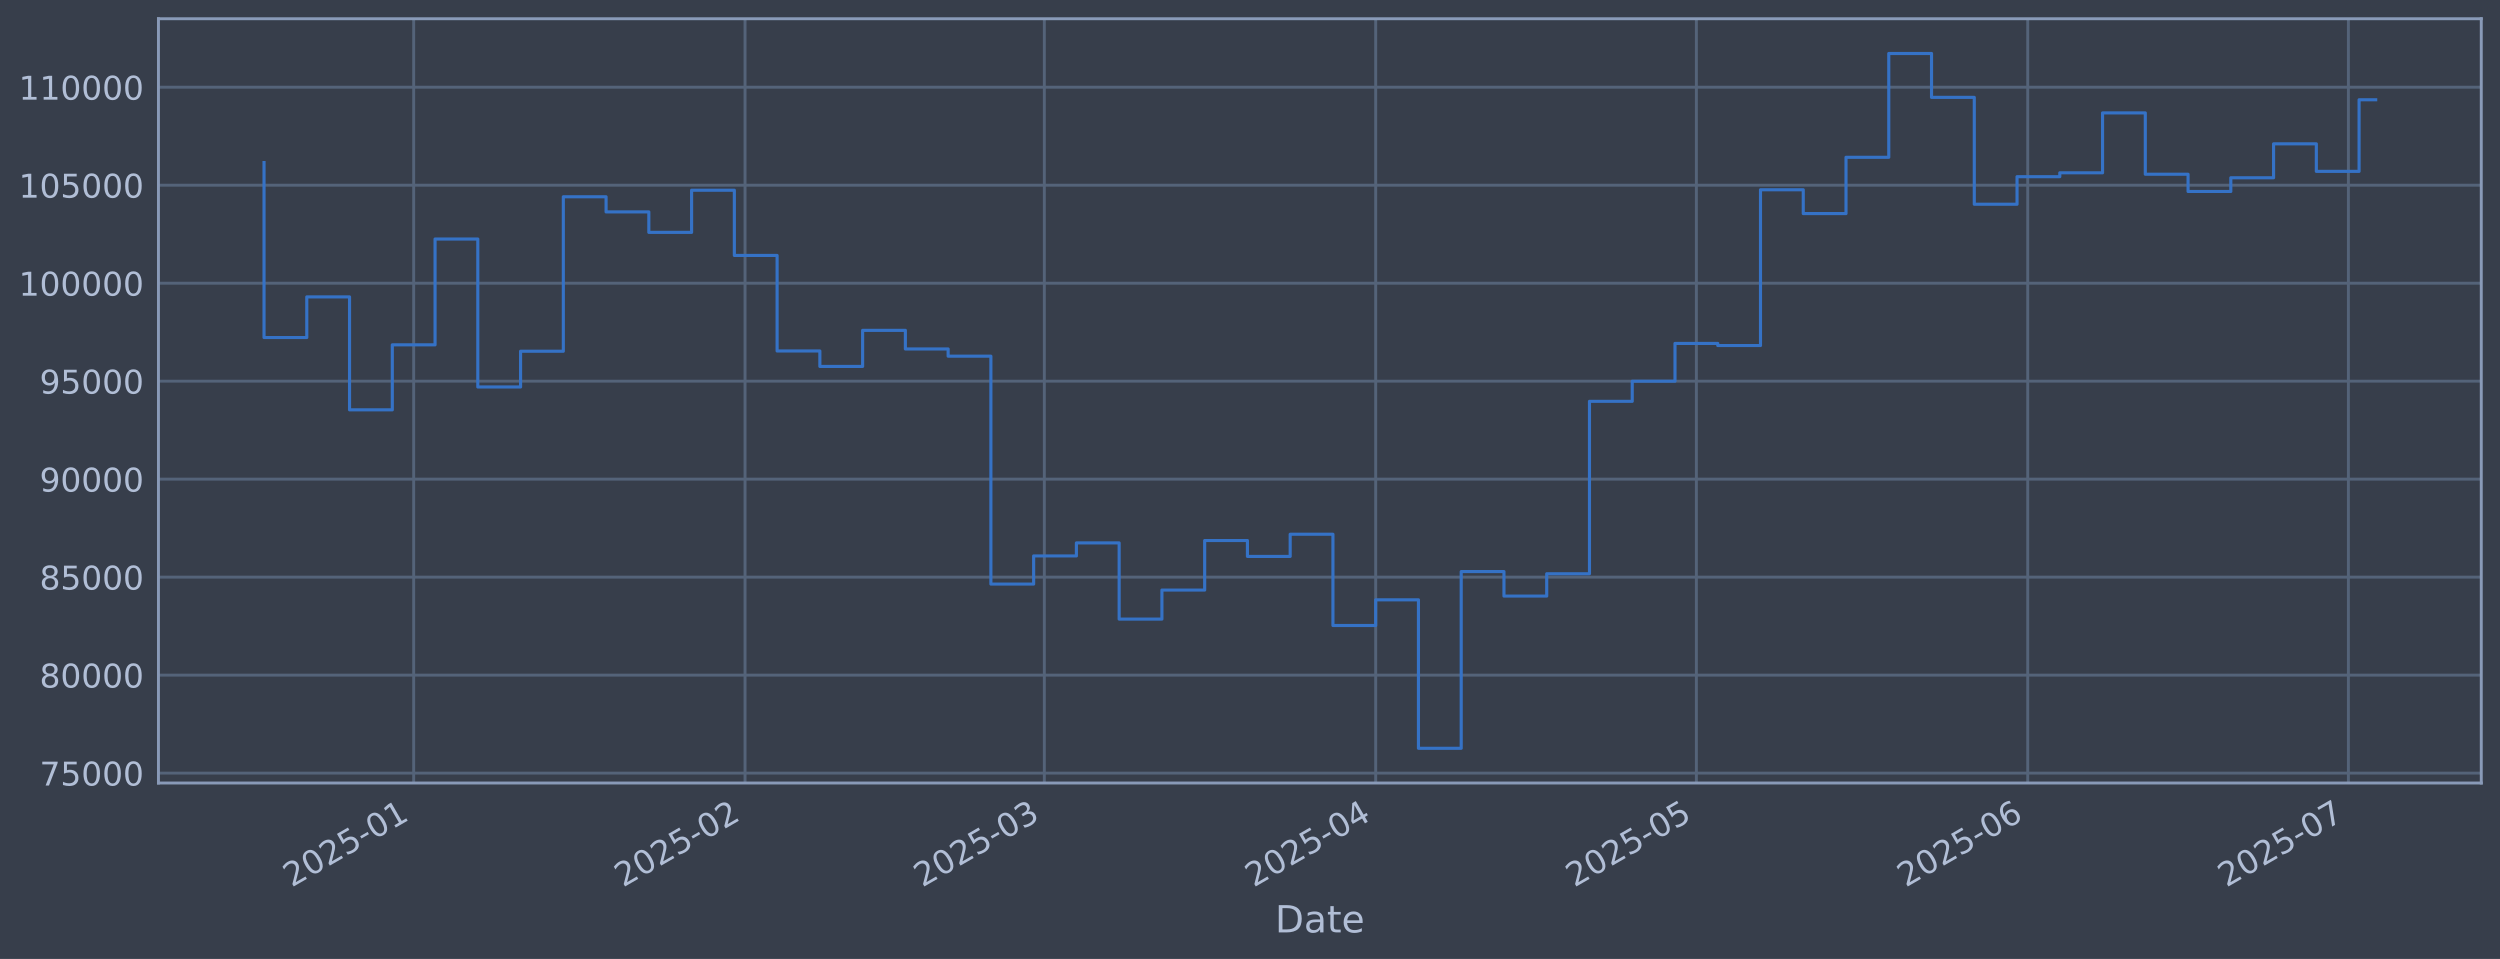
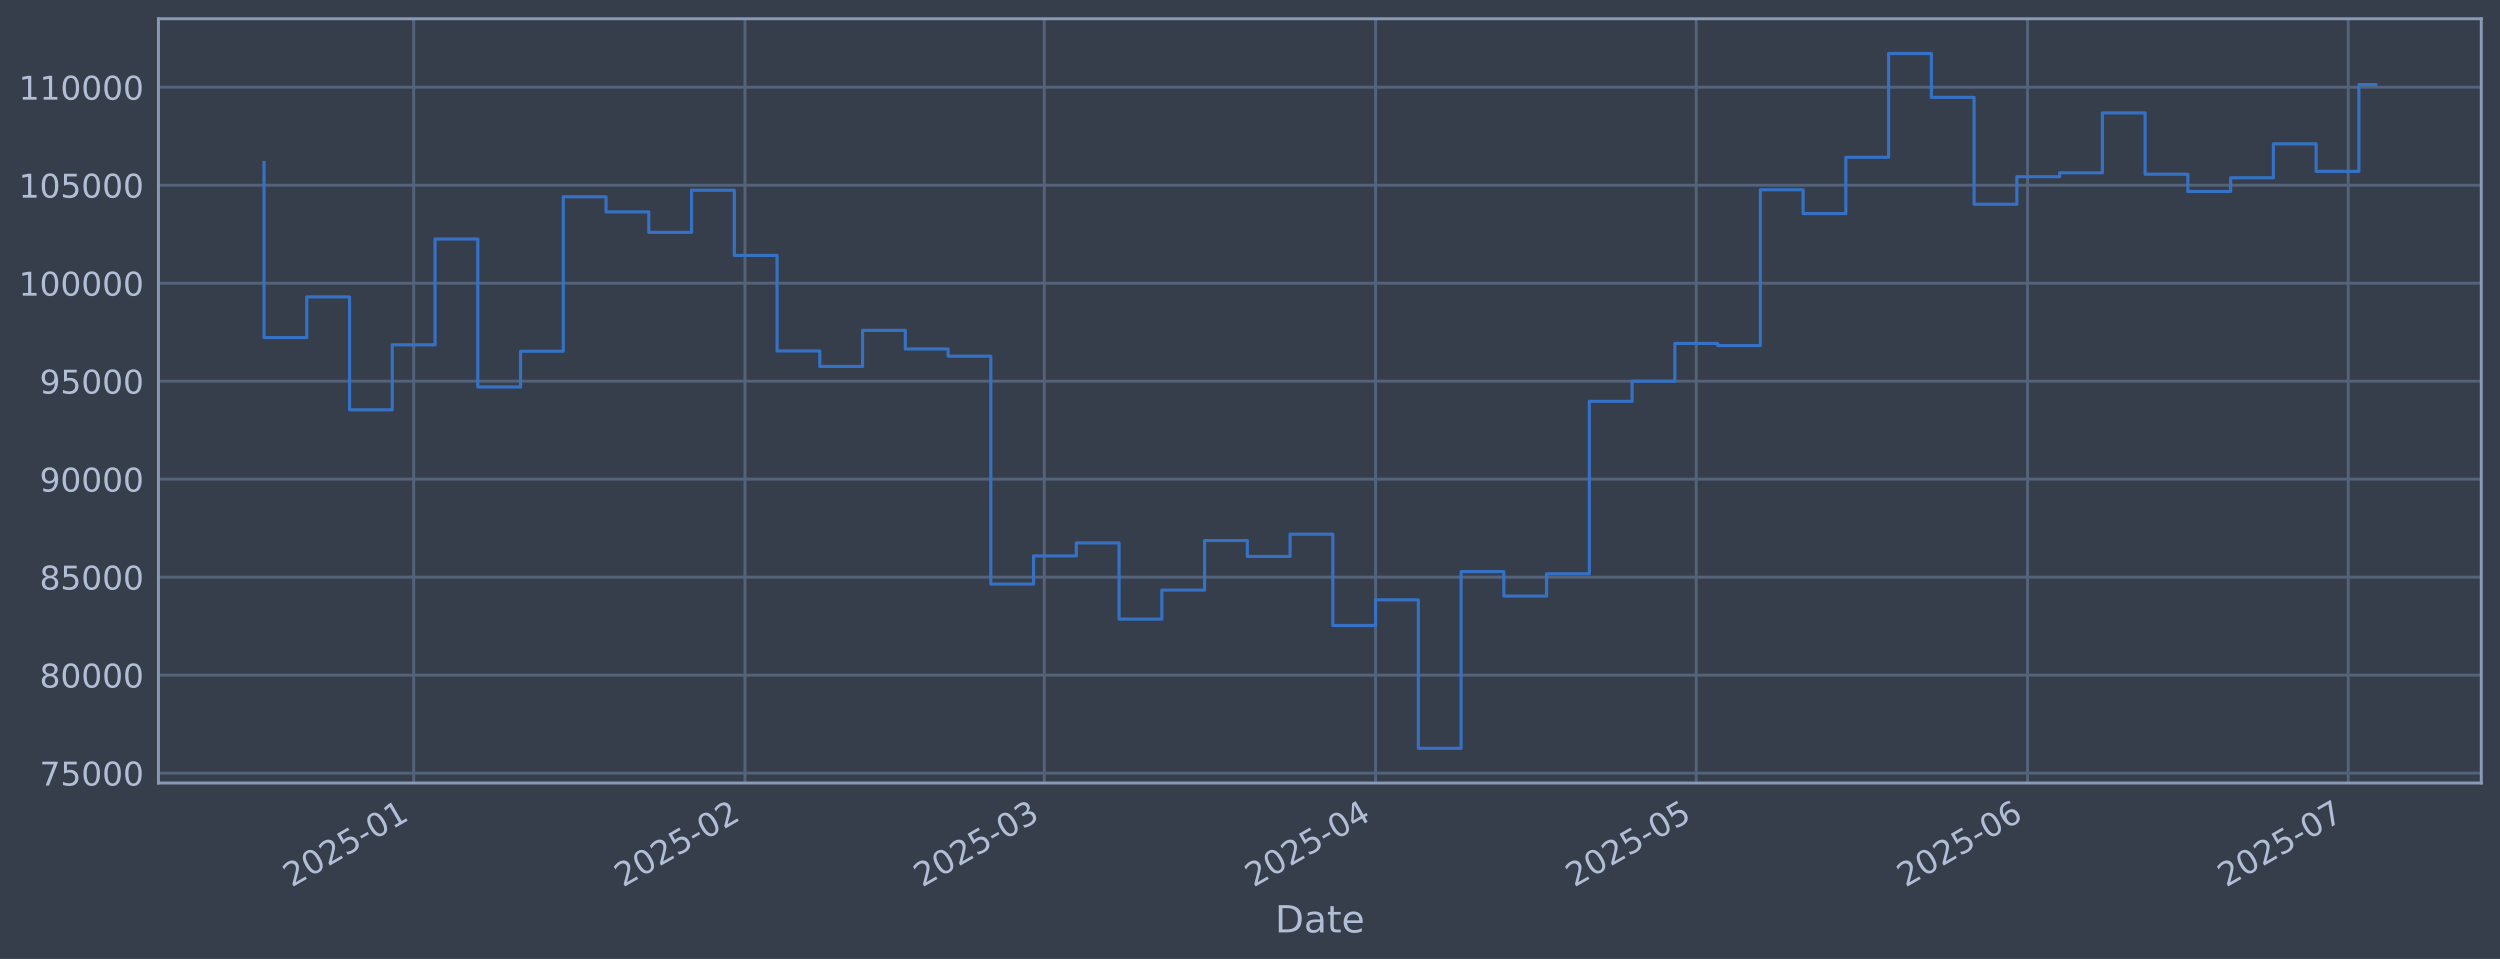
<svg xmlns="http://www.w3.org/2000/svg" xmlns:xlink="http://www.w3.org/1999/xlink" width="960.9pt" height="368.58pt" viewBox="0 0 960.9 368.58" version="1.1">
  <defs>
    <style type="text/css">*{stroke-linejoin: round; stroke-linecap: butt}</style>
  </defs>
  <g id="figure_1">
    <g id="patch_1">
      <path d="M 0 368.58  L 960.9 368.58  L 960.9 0  L 0 0  z " style="fill: #373e4b" />
    </g>
    <g id="axes_1">
      <g id="patch_2">
        <path d="M 60.901 300.96  L 953.701 300.96  L 953.701 7.2  L 60.901 7.2  z " style="fill: #373e4b" />
      </g>
      <g id="matplotlib.axis_1">
        <g id="xtick_1">
          <g id="line2d_1">
-             <path d="M 159.001 300.96  L 159.001 7.2  " clip-path="url(#p515f0bb9e6)" style="fill: none; stroke: #546379; stroke-width: 1.12; stroke-linecap: square" />
+             <path d="M 158.995 300.96  L 158.995 7.2  " clip-path="url(#p80c50e00ae)" style="fill: none; stroke: #546379; stroke-width: 1.12; stroke-linecap: square" />
          </g>
          <g id="line2d_2" />
          <g id="text_1">
-             <g style="fill: #b1bed6" transform="translate(112.0974 341.1745) rotate(-30) scale(0.126 -0.126)">
+             <g style="fill: #b1bed6" transform="translate(112.0916 341.1745) rotate(-30) scale(0.126 -0.126)">
              <defs>
                <path id="DejaVuSans-32" d="M 1228 531  L 3431 531  L 3431 0  L 469 0  L 469 531  Q 828 903 1448 1529  Q 2069 2156 2228 2338  Q 2531 2678 2651 2914  Q 2772 3150 2772 3378  Q 2772 3750 2511 3984  Q 2250 4219 1831 4219  Q 1534 4219 1204 4116  Q 875 4013 500 3803  L 500 4441  Q 881 4594 1212 4672  Q 1544 4750 1819 4750  Q 2544 4750 2975 4387  Q 3406 4025 3406 3419  Q 3406 3131 3298 2873  Q 3191 2616 2906 2266  Q 2828 2175 2409 1742  Q 1991 1309 1228 531  z " transform="scale(0.015625)" />
                <path id="DejaVuSans-30" d="M 2034 4250  Q 1547 4250 1301 3770  Q 1056 3291 1056 2328  Q 1056 1369 1301 889  Q 1547 409 2034 409  Q 2525 409 2770 889  Q 3016 1369 3016 2328  Q 3016 3291 2770 3770  Q 2525 4250 2034 4250  z M 2034 4750  Q 2819 4750 3233 4129  Q 3647 3509 3647 2328  Q 3647 1150 3233 529  Q 2819 -91 2034 -91  Q 1250 -91 836 529  Q 422 1150 422 2328  Q 422 3509 836 4129  Q 1250 4750 2034 4750  z " transform="scale(0.015625)" />
                <path id="DejaVuSans-35" d="M 691 4666  L 3169 4666  L 3169 4134  L 1269 4134  L 1269 2991  Q 1406 3038 1543 3061  Q 1681 3084 1819 3084  Q 2600 3084 3056 2656  Q 3513 2228 3513 1497  Q 3513 744 3044 326  Q 2575 -91 1722 -91  Q 1428 -91 1123 -41  Q 819 9 494 109  L 494 744  Q 775 591 1075 516  Q 1375 441 1709 441  Q 2250 441 2565 725  Q 2881 1009 2881 1497  Q 2881 1984 2565 2268  Q 2250 2553 1709 2553  Q 1456 2553 1204 2497  Q 953 2441 691 2322  L 691 4666  z " transform="scale(0.015625)" />
                <path id="DejaVuSans-2d" d="M 313 2009  L 1997 2009  L 1997 1497  L 313 1497  L 313 2009  z " transform="scale(0.015625)" />
                <path id="DejaVuSans-31" d="M 794 531  L 1825 531  L 1825 4091  L 703 3866  L 703 4441  L 1819 4666  L 2450 4666  L 2450 531  L 3481 531  L 3481 0  L 794 0  L 794 531  z " transform="scale(0.015625)" />
              </defs>
              <use xlink:href="#DejaVuSans-32" />
              <use xlink:href="#DejaVuSans-30" transform="translate(63.62305 0)" />
              <use xlink:href="#DejaVuSans-32" transform="translate(127.2461 0)" />
              <use xlink:href="#DejaVuSans-35" transform="translate(190.8691 0)" />
              <use xlink:href="#DejaVuSans-2d" transform="translate(254.4922 0)" />
              <use xlink:href="#DejaVuSans-30" transform="translate(290.5762 0)" />
              <use xlink:href="#DejaVuSans-31" transform="translate(354.1992 0)" />
            </g>
          </g>
        </g>
        <g id="xtick_2">
          <g id="line2d_3">
-             <path d="M 286.363 300.96  L 286.363 7.2  " clip-path="url(#p515f0bb9e6)" style="fill: none; stroke: #546379; stroke-width: 1.12; stroke-linecap: square" />
+             <path d="M 286.344 300.96  L 286.344 7.2  " clip-path="url(#p80c50e00ae)" style="fill: none; stroke: #546379; stroke-width: 1.12; stroke-linecap: square" />
          </g>
          <g id="line2d_4" />
          <g id="text_2">
-             <g style="fill: #b1bed6" transform="translate(239.4594 341.1745) rotate(-30) scale(0.126 -0.126)">
+             <g style="fill: #b1bed6" transform="translate(239.4409 341.1745) rotate(-30) scale(0.126 -0.126)">
              <use xlink:href="#DejaVuSans-32" />
              <use xlink:href="#DejaVuSans-30" transform="translate(63.62305 0)" />
              <use xlink:href="#DejaVuSans-32" transform="translate(127.2461 0)" />
              <use xlink:href="#DejaVuSans-35" transform="translate(190.8691 0)" />
              <use xlink:href="#DejaVuSans-2d" transform="translate(254.4922 0)" />
              <use xlink:href="#DejaVuSans-30" transform="translate(290.5762 0)" />
              <use xlink:href="#DejaVuSans-32" transform="translate(354.1992 0)" />
            </g>
          </g>
        </g>
        <g id="xtick_3">
          <g id="line2d_5">
-             <path d="M 401.399 300.96  L 401.399 7.2  " clip-path="url(#p515f0bb9e6)" style="fill: none; stroke: #546379; stroke-width: 1.12; stroke-linecap: square" />
+             <path d="M 401.369 300.96  L 401.369 7.2  " clip-path="url(#p80c50e00ae)" style="fill: none; stroke: #546379; stroke-width: 1.12; stroke-linecap: square" />
          </g>
          <g id="line2d_6" />
          <g id="text_3">
-             <g style="fill: #b1bed6" transform="translate(354.496 341.1745) rotate(-30) scale(0.126 -0.126)">
+             <g style="fill: #b1bed6" transform="translate(354.4661 341.1745) rotate(-30) scale(0.126 -0.126)">
              <defs>
                <path id="DejaVuSans-33" d="M 2597 2516  Q 3050 2419 3304 2112  Q 3559 1806 3559 1356  Q 3559 666 3084 287  Q 2609 -91 1734 -91  Q 1441 -91 1130 -33  Q 819 25 488 141  L 488 750  Q 750 597 1062 519  Q 1375 441 1716 441  Q 2309 441 2620 675  Q 2931 909 2931 1356  Q 2931 1769 2642 2001  Q 2353 2234 1838 2234  L 1294 2234  L 1294 2753  L 1863 2753  Q 2328 2753 2575 2939  Q 2822 3125 2822 3475  Q 2822 3834 2567 4026  Q 2313 4219 1838 4219  Q 1578 4219 1281 4162  Q 984 4106 628 3988  L 628 4550  Q 988 4650 1302 4700  Q 1616 4750 1894 4750  Q 2613 4750 3031 4423  Q 3450 4097 3450 3541  Q 3450 3153 3228 2886  Q 3006 2619 2597 2516  z " transform="scale(0.015625)" />
              </defs>
              <use xlink:href="#DejaVuSans-32" />
              <use xlink:href="#DejaVuSans-30" transform="translate(63.62305 0)" />
              <use xlink:href="#DejaVuSans-32" transform="translate(127.2461 0)" />
              <use xlink:href="#DejaVuSans-35" transform="translate(190.8691 0)" />
              <use xlink:href="#DejaVuSans-2d" transform="translate(254.4922 0)" />
              <use xlink:href="#DejaVuSans-30" transform="translate(290.5762 0)" />
              <use xlink:href="#DejaVuSans-33" transform="translate(354.1992 0)" />
            </g>
          </g>
        </g>
        <g id="xtick_4">
          <g id="line2d_7">
-             <path d="M 528.761 300.96  L 528.761 7.2  " clip-path="url(#p515f0bb9e6)" style="fill: none; stroke: #546379; stroke-width: 1.12; stroke-linecap: square" />
+             <path d="M 528.719 300.96  L 528.719 7.2  " clip-path="url(#p80c50e00ae)" style="fill: none; stroke: #546379; stroke-width: 1.12; stroke-linecap: square" />
          </g>
          <g id="line2d_8" />
          <g id="text_4">
-             <g style="fill: #b1bed6" transform="translate(481.858 341.1745) rotate(-30) scale(0.126 -0.126)">
+             <g style="fill: #b1bed6" transform="translate(481.8154 341.1745) rotate(-30) scale(0.126 -0.126)">
              <defs>
                <path id="DejaVuSans-34" d="M 2419 4116  L 825 1625  L 2419 1625  L 2419 4116  z M 2253 4666  L 3047 4666  L 3047 1625  L 3713 1625  L 3713 1100  L 3047 1100  L 3047 0  L 2419 0  L 2419 1100  L 313 1100  L 313 1709  L 2253 4666  z " transform="scale(0.015625)" />
              </defs>
              <use xlink:href="#DejaVuSans-32" />
              <use xlink:href="#DejaVuSans-30" transform="translate(63.62305 0)" />
              <use xlink:href="#DejaVuSans-32" transform="translate(127.2461 0)" />
              <use xlink:href="#DejaVuSans-35" transform="translate(190.8691 0)" />
              <use xlink:href="#DejaVuSans-2d" transform="translate(254.4922 0)" />
              <use xlink:href="#DejaVuSans-30" transform="translate(290.5762 0)" />
              <use xlink:href="#DejaVuSans-34" transform="translate(354.1992 0)" />
            </g>
          </g>
        </g>
        <g id="xtick_5">
          <g id="line2d_9">
-             <path d="M 652.015 300.96  L 652.015 7.2  " clip-path="url(#p515f0bb9e6)" style="fill: none; stroke: #546379; stroke-width: 1.12; stroke-linecap: square" />
+             <path d="M 651.96 300.96  L 651.96 7.2  " clip-path="url(#p80c50e00ae)" style="fill: none; stroke: #546379; stroke-width: 1.12; stroke-linecap: square" />
          </g>
          <g id="line2d_10" />
          <g id="text_5">
-             <g style="fill: #b1bed6" transform="translate(605.1116 341.1745) rotate(-30) scale(0.126 -0.126)">
+             <g style="fill: #b1bed6" transform="translate(605.0566 341.1745) rotate(-30) scale(0.126 -0.126)">
              <use xlink:href="#DejaVuSans-32" />
              <use xlink:href="#DejaVuSans-30" transform="translate(63.62305 0)" />
              <use xlink:href="#DejaVuSans-32" transform="translate(127.2461 0)" />
              <use xlink:href="#DejaVuSans-35" transform="translate(190.8691 0)" />
              <use xlink:href="#DejaVuSans-2d" transform="translate(254.4922 0)" />
              <use xlink:href="#DejaVuSans-30" transform="translate(290.5762 0)" />
              <use xlink:href="#DejaVuSans-35" transform="translate(354.1992 0)" />
            </g>
          </g>
        </g>
        <g id="xtick_6">
          <g id="line2d_11">
-             <path d="M 779.377 300.96  L 779.377 7.2  " clip-path="url(#p515f0bb9e6)" style="fill: none; stroke: #546379; stroke-width: 1.12; stroke-linecap: square" />
+             <path d="M 779.309 300.96  L 779.309 7.2  " clip-path="url(#p80c50e00ae)" style="fill: none; stroke: #546379; stroke-width: 1.12; stroke-linecap: square" />
          </g>
          <g id="line2d_12" />
          <g id="text_6">
-             <g style="fill: #b1bed6" transform="translate(732.4735 341.1745) rotate(-30) scale(0.126 -0.126)">
+             <g style="fill: #b1bed6" transform="translate(732.4059 341.1745) rotate(-30) scale(0.126 -0.126)">
              <defs>
                <path id="DejaVuSans-36" d="M 2113 2584  Q 1688 2584 1439 2293  Q 1191 2003 1191 1497  Q 1191 994 1439 701  Q 1688 409 2113 409  Q 2538 409 2786 701  Q 3034 994 3034 1497  Q 3034 2003 2786 2293  Q 2538 2584 2113 2584  z M 3366 4563  L 3366 3988  Q 3128 4100 2886 4159  Q 2644 4219 2406 4219  Q 1781 4219 1451 3797  Q 1122 3375 1075 2522  Q 1259 2794 1537 2939  Q 1816 3084 2150 3084  Q 2853 3084 3261 2657  Q 3669 2231 3669 1497  Q 3669 778 3244 343  Q 2819 -91 2113 -91  Q 1303 -91 875 529  Q 447 1150 447 2328  Q 447 3434 972 4092  Q 1497 4750 2381 4750  Q 2619 4750 2861 4703  Q 3103 4656 3366 4563  z " transform="scale(0.015625)" />
              </defs>
              <use xlink:href="#DejaVuSans-32" />
              <use xlink:href="#DejaVuSans-30" transform="translate(63.62305 0)" />
              <use xlink:href="#DejaVuSans-32" transform="translate(127.2461 0)" />
              <use xlink:href="#DejaVuSans-35" transform="translate(190.8691 0)" />
              <use xlink:href="#DejaVuSans-2d" transform="translate(254.4922 0)" />
              <use xlink:href="#DejaVuSans-30" transform="translate(290.5762 0)" />
              <use xlink:href="#DejaVuSans-36" transform="translate(354.1992 0)" />
            </g>
          </g>
        </g>
        <g id="xtick_7">
          <g id="line2d_13">
-             <path d="M 902.63 300.96  L 902.63 7.2  " clip-path="url(#p515f0bb9e6)" style="fill: none; stroke: #546379; stroke-width: 1.12; stroke-linecap: square" />
+             <path d="M 902.55 300.96  L 902.55 7.2  " clip-path="url(#p80c50e00ae)" style="fill: none; stroke: #546379; stroke-width: 1.12; stroke-linecap: square" />
          </g>
          <g id="line2d_14" />
          <g id="text_7">
-             <g style="fill: #b1bed6" transform="translate(855.7271 341.1745) rotate(-30) scale(0.126 -0.126)">
+             <g style="fill: #b1bed6" transform="translate(855.6471 341.1745) rotate(-30) scale(0.126 -0.126)">
              <defs>
                <path id="DejaVuSans-37" d="M 525 4666  L 3525 4666  L 3525 4397  L 1831 0  L 1172 0  L 2766 4134  L 525 4134  L 525 4666  z " transform="scale(0.015625)" />
              </defs>
              <use xlink:href="#DejaVuSans-32" />
              <use xlink:href="#DejaVuSans-30" transform="translate(63.62305 0)" />
              <use xlink:href="#DejaVuSans-32" transform="translate(127.2461 0)" />
              <use xlink:href="#DejaVuSans-35" transform="translate(190.8691 0)" />
              <use xlink:href="#DejaVuSans-2d" transform="translate(254.4922 0)" />
              <use xlink:href="#DejaVuSans-30" transform="translate(290.5762 0)" />
              <use xlink:href="#DejaVuSans-37" transform="translate(354.1992 0)" />
            </g>
          </g>
        </g>
        <g id="text_8">
          <g style="fill: #b1bed6" transform="translate(490.0914 358.3856) scale(0.144 -0.144)">
            <defs>
              <path id="DejaVuSans-44" d="M 1259 4147  L 1259 519  L 2022 519  Q 2988 519 3436 956  Q 3884 1394 3884 2338  Q 3884 3275 3436 3711  Q 2988 4147 2022 4147  L 1259 4147  z M 628 4666  L 1925 4666  Q 3281 4666 3915 4102  Q 4550 3538 4550 2338  Q 4550 1131 3912 565  Q 3275 0 1925 0  L 628 0  L 628 4666  z " transform="scale(0.015625)" />
              <path id="DejaVuSans-61" d="M 2194 1759  Q 1497 1759 1228 1600  Q 959 1441 959 1056  Q 959 750 1161 570  Q 1363 391 1709 391  Q 2188 391 2477 730  Q 2766 1069 2766 1631  L 2766 1759  L 2194 1759  z M 3341 1997  L 3341 0  L 2766 0  L 2766 531  Q 2569 213 2275 61  Q 1981 -91 1556 -91  Q 1019 -91 701 211  Q 384 513 384 1019  Q 384 1609 779 1909  Q 1175 2209 1959 2209  L 2766 2209  L 2766 2266  Q 2766 2663 2505 2880  Q 2244 3097 1772 3097  Q 1472 3097 1187 3025  Q 903 2953 641 2809  L 641 3341  Q 956 3463 1253 3523  Q 1550 3584 1831 3584  Q 2591 3584 2966 3190  Q 3341 2797 3341 1997  z " transform="scale(0.015625)" />
              <path id="DejaVuSans-74" d="M 1172 4494  L 1172 3500  L 2356 3500  L 2356 3053  L 1172 3053  L 1172 1153  Q 1172 725 1289 603  Q 1406 481 1766 481  L 2356 481  L 2356 0  L 1766 0  Q 1100 0 847 248  Q 594 497 594 1153  L 594 3053  L 172 3053  L 172 3500  L 594 3500  L 594 4494  L 1172 4494  z " transform="scale(0.015625)" />
              <path id="DejaVuSans-65" d="M 3597 1894  L 3597 1613  L 953 1613  Q 991 1019 1311 708  Q 1631 397 2203 397  Q 2534 397 2845 478  Q 3156 559 3463 722  L 3463 178  Q 3153 47 2828 -22  Q 2503 -91 2169 -91  Q 1331 -91 842 396  Q 353 884 353 1716  Q 353 2575 817 3079  Q 1281 3584 2069 3584  Q 2775 3584 3186 3129  Q 3597 2675 3597 1894  z M 3022 2063  Q 3016 2534 2758 2815  Q 2500 3097 2075 3097  Q 1594 3097 1305 2825  Q 1016 2553 972 2059  L 3022 2063  z " transform="scale(0.015625)" />
            </defs>
            <use xlink:href="#DejaVuSans-44" />
            <use xlink:href="#DejaVuSans-61" transform="translate(77.00195 0)" />
            <use xlink:href="#DejaVuSans-74" transform="translate(138.2812 0)" />
            <use xlink:href="#DejaVuSans-65" transform="translate(177.4902 0)" />
          </g>
        </g>
      </g>
      <g id="matplotlib.axis_2">
        <g id="ytick_1">
          <g id="line2d_15">
-             <path d="M 60.901 297.147  L 953.701 297.147  " clip-path="url(#p515f0bb9e6)" style="fill: none; stroke: #546379; stroke-width: 1.12; stroke-linecap: square" />
+             <path d="M 60.901 297.147  L 953.701 297.147  " clip-path="url(#p80c50e00ae)" style="fill: none; stroke: #546379; stroke-width: 1.12; stroke-linecap: square" />
          </g>
          <g id="line2d_16" />
          <g id="text_9">
            <g style="fill: #b1bed6" transform="translate(15.21675 301.9342) scale(0.126 -0.126)">
              <use xlink:href="#DejaVuSans-37" />
              <use xlink:href="#DejaVuSans-35" transform="translate(63.62305 0)" />
              <use xlink:href="#DejaVuSans-30" transform="translate(127.2461 0)" />
              <use xlink:href="#DejaVuSans-30" transform="translate(190.8691 0)" />
              <use xlink:href="#DejaVuSans-30" transform="translate(254.4922 0)" />
            </g>
          </g>
        </g>
        <g id="ytick_2">
          <g id="line2d_17">
-             <path d="M 60.901 259.487  L 953.701 259.487  " clip-path="url(#p515f0bb9e6)" style="fill: none; stroke: #546379; stroke-width: 1.12; stroke-linecap: square" />
+             <path d="M 60.901 259.487  L 953.701 259.487  " clip-path="url(#p80c50e00ae)" style="fill: none; stroke: #546379; stroke-width: 1.12; stroke-linecap: square" />
          </g>
          <g id="line2d_18" />
          <g id="text_10">
            <g style="fill: #b1bed6" transform="translate(15.21675 264.2738) scale(0.126 -0.126)">
              <defs>
                <path id="DejaVuSans-38" d="M 2034 2216  Q 1584 2216 1326 1975  Q 1069 1734 1069 1313  Q 1069 891 1326 650  Q 1584 409 2034 409  Q 2484 409 2743 651  Q 3003 894 3003 1313  Q 3003 1734 2745 1975  Q 2488 2216 2034 2216  z M 1403 2484  Q 997 2584 770 2862  Q 544 3141 544 3541  Q 544 4100 942 4425  Q 1341 4750 2034 4750  Q 2731 4750 3128 4425  Q 3525 4100 3525 3541  Q 3525 3141 3298 2862  Q 3072 2584 2669 2484  Q 3125 2378 3379 2068  Q 3634 1759 3634 1313  Q 3634 634 3220 271  Q 2806 -91 2034 -91  Q 1263 -91 848 271  Q 434 634 434 1313  Q 434 1759 690 2068  Q 947 2378 1403 2484  z M 1172 3481  Q 1172 3119 1398 2916  Q 1625 2713 2034 2713  Q 2441 2713 2670 2916  Q 2900 3119 2900 3481  Q 2900 3844 2670 4047  Q 2441 4250 2034 4250  Q 1625 4250 1398 4047  Q 1172 3844 1172 3481  z " transform="scale(0.015625)" />
              </defs>
              <use xlink:href="#DejaVuSans-38" />
              <use xlink:href="#DejaVuSans-30" transform="translate(63.62305 0)" />
              <use xlink:href="#DejaVuSans-30" transform="translate(127.2461 0)" />
              <use xlink:href="#DejaVuSans-30" transform="translate(190.8691 0)" />
              <use xlink:href="#DejaVuSans-30" transform="translate(254.4922 0)" />
            </g>
          </g>
        </g>
        <g id="ytick_3">
          <g id="line2d_19">
-             <path d="M 60.901 221.826  L 953.701 221.826  " clip-path="url(#p515f0bb9e6)" style="fill: none; stroke: #546379; stroke-width: 1.12; stroke-linecap: square" />
+             <path d="M 60.901 221.826  L 953.701 221.826  " clip-path="url(#p80c50e00ae)" style="fill: none; stroke: #546379; stroke-width: 1.12; stroke-linecap: square" />
          </g>
          <g id="line2d_20" />
          <g id="text_11">
            <g style="fill: #b1bed6" transform="translate(15.21675 226.6134) scale(0.126 -0.126)">
              <use xlink:href="#DejaVuSans-38" />
              <use xlink:href="#DejaVuSans-35" transform="translate(63.62305 0)" />
              <use xlink:href="#DejaVuSans-30" transform="translate(127.2461 0)" />
              <use xlink:href="#DejaVuSans-30" transform="translate(190.8691 0)" />
              <use xlink:href="#DejaVuSans-30" transform="translate(254.4922 0)" />
            </g>
          </g>
        </g>
        <g id="ytick_4">
          <g id="line2d_21">
-             <path d="M 60.901 184.166  L 953.701 184.166  " clip-path="url(#p515f0bb9e6)" style="fill: none; stroke: #546379; stroke-width: 1.12; stroke-linecap: square" />
+             <path d="M 60.901 184.166  L 953.701 184.166  " clip-path="url(#p80c50e00ae)" style="fill: none; stroke: #546379; stroke-width: 1.12; stroke-linecap: square" />
          </g>
          <g id="line2d_22" />
          <g id="text_12">
            <g style="fill: #b1bed6" transform="translate(15.21675 188.953) scale(0.126 -0.126)">
              <defs>
                <path id="DejaVuSans-39" d="M 703 97  L 703 672  Q 941 559 1184 500  Q 1428 441 1663 441  Q 2288 441 2617 861  Q 2947 1281 2994 2138  Q 2813 1869 2534 1725  Q 2256 1581 1919 1581  Q 1219 1581 811 2004  Q 403 2428 403 3163  Q 403 3881 828 4315  Q 1253 4750 1959 4750  Q 2769 4750 3195 4129  Q 3622 3509 3622 2328  Q 3622 1225 3098 567  Q 2575 -91 1691 -91  Q 1453 -91 1209 -44  Q 966 3 703 97  z M 1959 2075  Q 2384 2075 2632 2365  Q 2881 2656 2881 3163  Q 2881 3666 2632 3958  Q 2384 4250 1959 4250  Q 1534 4250 1286 3958  Q 1038 3666 1038 3163  Q 1038 2656 1286 2365  Q 1534 2075 1959 2075  z " transform="scale(0.015625)" />
              </defs>
              <use xlink:href="#DejaVuSans-39" />
              <use xlink:href="#DejaVuSans-30" transform="translate(63.62305 0)" />
              <use xlink:href="#DejaVuSans-30" transform="translate(127.2461 0)" />
              <use xlink:href="#DejaVuSans-30" transform="translate(190.8691 0)" />
              <use xlink:href="#DejaVuSans-30" transform="translate(254.4922 0)" />
            </g>
          </g>
        </g>
        <g id="ytick_5">
          <g id="line2d_23">
-             <path d="M 60.901 146.506  L 953.701 146.506  " clip-path="url(#p515f0bb9e6)" style="fill: none; stroke: #546379; stroke-width: 1.12; stroke-linecap: square" />
+             <path d="M 60.901 146.506  L 953.701 146.506  " clip-path="url(#p80c50e00ae)" style="fill: none; stroke: #546379; stroke-width: 1.12; stroke-linecap: square" />
          </g>
          <g id="line2d_24" />
          <g id="text_13">
            <g style="fill: #b1bed6" transform="translate(15.21675 151.2926) scale(0.126 -0.126)">
              <use xlink:href="#DejaVuSans-39" />
              <use xlink:href="#DejaVuSans-35" transform="translate(63.62305 0)" />
              <use xlink:href="#DejaVuSans-30" transform="translate(127.2461 0)" />
              <use xlink:href="#DejaVuSans-30" transform="translate(190.8691 0)" />
              <use xlink:href="#DejaVuSans-30" transform="translate(254.4922 0)" />
            </g>
          </g>
        </g>
        <g id="ytick_6">
          <g id="line2d_25">
-             <path d="M 60.901 108.845  L 953.701 108.845  " clip-path="url(#p515f0bb9e6)" style="fill: none; stroke: #546379; stroke-width: 1.12; stroke-linecap: square" />
+             <path d="M 60.901 108.845  L 953.701 108.845  " clip-path="url(#p80c50e00ae)" style="fill: none; stroke: #546379; stroke-width: 1.12; stroke-linecap: square" />
          </g>
          <g id="line2d_26" />
          <g id="text_14">
            <g style="fill: #b1bed6" transform="translate(7.2 113.6322) scale(0.126 -0.126)">
              <use xlink:href="#DejaVuSans-31" />
              <use xlink:href="#DejaVuSans-30" transform="translate(63.62305 0)" />
              <use xlink:href="#DejaVuSans-30" transform="translate(127.2461 0)" />
              <use xlink:href="#DejaVuSans-30" transform="translate(190.8691 0)" />
              <use xlink:href="#DejaVuSans-30" transform="translate(254.4922 0)" />
              <use xlink:href="#DejaVuSans-30" transform="translate(318.1152 0)" />
            </g>
          </g>
        </g>
        <g id="ytick_7">
          <g id="line2d_27">
-             <path d="M 60.901 71.185  L 953.701 71.185  " clip-path="url(#p515f0bb9e6)" style="fill: none; stroke: #546379; stroke-width: 1.12; stroke-linecap: square" />
+             <path d="M 60.901 71.185  L 953.701 71.185  " clip-path="url(#p80c50e00ae)" style="fill: none; stroke: #546379; stroke-width: 1.12; stroke-linecap: square" />
          </g>
          <g id="line2d_28" />
          <g id="text_15">
            <g style="fill: #b1bed6" transform="translate(7.2 75.97181) scale(0.126 -0.126)">
              <use xlink:href="#DejaVuSans-31" />
              <use xlink:href="#DejaVuSans-30" transform="translate(63.62305 0)" />
              <use xlink:href="#DejaVuSans-35" transform="translate(127.2461 0)" />
              <use xlink:href="#DejaVuSans-30" transform="translate(190.8691 0)" />
              <use xlink:href="#DejaVuSans-30" transform="translate(254.4922 0)" />
              <use xlink:href="#DejaVuSans-30" transform="translate(318.1152 0)" />
            </g>
          </g>
        </g>
        <g id="ytick_8">
          <g id="line2d_29">
-             <path d="M 60.901 33.524  L 953.701 33.524  " clip-path="url(#p515f0bb9e6)" style="fill: none; stroke: #546379; stroke-width: 1.12; stroke-linecap: square" />
+             <path d="M 60.901 33.524  L 953.701 33.524  " clip-path="url(#p80c50e00ae)" style="fill: none; stroke: #546379; stroke-width: 1.12; stroke-linecap: square" />
          </g>
          <g id="line2d_30" />
          <g id="text_16">
            <g style="fill: #b1bed6" transform="translate(7.2 38.31141) scale(0.126 -0.126)">
              <use xlink:href="#DejaVuSans-31" />
              <use xlink:href="#DejaVuSans-31" transform="translate(63.62305 0)" />
              <use xlink:href="#DejaVuSans-30" transform="translate(127.2461 0)" />
              <use xlink:href="#DejaVuSans-30" transform="translate(190.8691 0)" />
              <use xlink:href="#DejaVuSans-30" transform="translate(254.4922 0)" />
              <use xlink:href="#DejaVuSans-30" transform="translate(318.1152 0)" />
            </g>
          </g>
        </g>
      </g>
      <g id="line2d_31">
-         <path d="M 101.482 62.478  L 101.482 129.735  L 117.916 129.735  L 117.916 114.117  L 134.35 114.117  L 134.35 157.529  L 150.784 157.529  L 150.784 132.544  L 167.218 132.544  L 167.218 91.873  L 183.651 91.873  L 183.651 148.745  L 200.085 148.745  L 200.085 135.003  L 216.519 135.003  L 216.519 75.637  L 232.953 75.637  L 232.953 81.451  L 249.387 81.451  L 249.387 89.317  L 265.82 89.317  L 265.82 73.113  L 282.254 73.113  L 282.254 98.189  L 298.688 98.189  L 298.688 134.901  L 315.122 134.901  L 315.122 140.841  L 331.556 140.841  L 331.556 126.97  L 347.989 126.97  L 347.989 134.132  L 364.423 134.132  L 364.423 136.904  L 380.857 136.904  L 380.857 224.494  L 397.291 224.494  L 397.291 213.678  L 413.725 213.678  L 413.725 208.679  L 430.158 208.679  L 430.158 237.95  L 446.592 237.95  L 446.592 226.8  L 463.026 226.8  L 463.026 207.76  L 479.46 207.76  L 479.46 213.864  L 495.894 213.864  L 495.894 205.348  L 512.327 205.348  L 512.327 240.422  L 528.761 240.422  L 528.761 230.548  L 545.195 230.548  L 545.195 287.607  L 561.629 287.607  L 561.629 219.693  L 578.063 219.693  L 578.063 229.105  L 594.497 229.105  L 594.497 220.526  L 610.93 220.526  L 610.93 154.258  L 627.364 154.258  L 627.364 146.519  L 643.798 146.519  L 643.798 131.991  L 660.232 131.991  L 660.232 132.809  L 676.666 132.809  L 676.666 72.945  L 693.099 72.945  L 693.099 82.09  L 709.533 82.09  L 709.533 60.453  L 725.967 60.453  L 725.967 20.553  L 742.401 20.553  L 742.401 37.431  L 758.835 37.431  L 758.835 78.508  L 775.268 78.508  L 775.268 67.912  L 791.702 67.912  L 791.702 66.417  L 808.136 66.417  L 808.136 43.403  L 824.57 43.403  L 824.57 66.977  L 841.004 66.977  L 841.004 73.593  L 857.437 73.593  L 857.437 68.32  L 873.871 68.32  L 873.871 55.29  L 890.305 55.29  L 890.305 65.868  L 906.739 65.868  L 906.739 38.349  L 913.119 38.349  " clip-path="url(#p515f0bb9e6)" style="fill: none; stroke: #3572c6; stroke-width: 1.2; stroke-linecap: square" />
+         <path d="M 101.482 62.478  L 101.482 129.735  L 117.914 129.735  L 117.914 114.117  L 134.347 114.117  L 134.347 157.529  L 150.779 157.529  L 150.779 132.544  L 167.211 132.544  L 167.211 91.873  L 183.643 91.873  L 183.643 148.745  L 200.075 148.745  L 200.075 135.003  L 216.507 135.003  L 216.507 75.637  L 232.94 75.637  L 232.94 81.451  L 249.372 81.451  L 249.372 89.317  L 265.804 89.317  L 265.804 73.113  L 282.236 73.113  L 282.236 98.189  L 298.668 98.189  L 298.668 134.901  L 315.1 134.901  L 315.1 140.841  L 331.533 140.841  L 331.533 126.97  L 347.965 126.97  L 347.965 134.132  L 364.397 134.132  L 364.397 136.904  L 380.829 136.904  L 380.829 224.494  L 397.261 224.494  L 397.261 213.678  L 413.693 213.678  L 413.693 208.679  L 430.126 208.679  L 430.126 237.95  L 446.558 237.95  L 446.558 226.8  L 462.99 226.8  L 462.99 207.76  L 479.422 207.76  L 479.422 213.864  L 495.854 213.864  L 495.854 205.348  L 512.286 205.348  L 512.286 240.422  L 528.719 240.422  L 528.719 230.548  L 545.151 230.548  L 545.151 287.607  L 561.583 287.607  L 561.583 219.693  L 578.015 219.693  L 578.015 229.105  L 594.447 229.105  L 594.447 220.526  L 610.879 220.526  L 610.879 154.258  L 627.312 154.258  L 627.312 146.519  L 643.744 146.519  L 643.744 131.991  L 660.176 131.991  L 660.176 132.809  L 676.608 132.809  L 676.608 72.945  L 693.04 72.945  L 693.04 82.09  L 709.472 82.09  L 709.472 60.453  L 725.905 60.453  L 725.905 20.553  L 742.337 20.553  L 742.337 37.431  L 758.769 37.431  L 758.769 78.508  L 775.201 78.508  L 775.201 67.912  L 791.633 67.912  L 791.633 66.417  L 808.065 66.417  L 808.065 43.403  L 824.498 43.403  L 824.498 66.977  L 840.93 66.977  L 840.93 73.593  L 857.362 73.593  L 857.362 68.32  L 873.794 68.32  L 873.794 55.29  L 890.226 55.29  L 890.226 65.868  L 906.658 65.868  L 906.658 32.508  L 913.119 32.508  " clip-path="url(#p80c50e00ae)" style="fill: none; stroke: #3572c6; stroke-width: 1.2; stroke-linecap: square" />
      </g>
      <g id="patch_3">
        <path d="M 60.901 300.96  L 60.901 7.2  " style="fill: none; stroke: #899ab8; stroke-width: 1.12; stroke-linejoin: miter; stroke-linecap: square" />
      </g>
      <g id="patch_4">
        <path d="M 953.701 300.96  L 953.701 7.2  " style="fill: none; stroke: #899ab8; stroke-width: 1.12; stroke-linejoin: miter; stroke-linecap: square" />
      </g>
      <g id="patch_5">
        <path d="M 60.901 300.96  L 953.701 300.96  " style="fill: none; stroke: #899ab8; stroke-width: 1.12; stroke-linejoin: miter; stroke-linecap: square" />
      </g>
      <g id="patch_6">
        <path d="M 60.901 7.2  L 953.701 7.2  " style="fill: none; stroke: #899ab8; stroke-width: 1.12; stroke-linejoin: miter; stroke-linecap: square" />
      </g>
    </g>
  </g>
  <defs>
-     <clipPath id="p515f0bb9e6">
+     <clipPath id="p80c50e00ae">
      <rect x="60.901" y="7.2" width="892.8" height="293.76" />
    </clipPath>
  </defs>
</svg>
